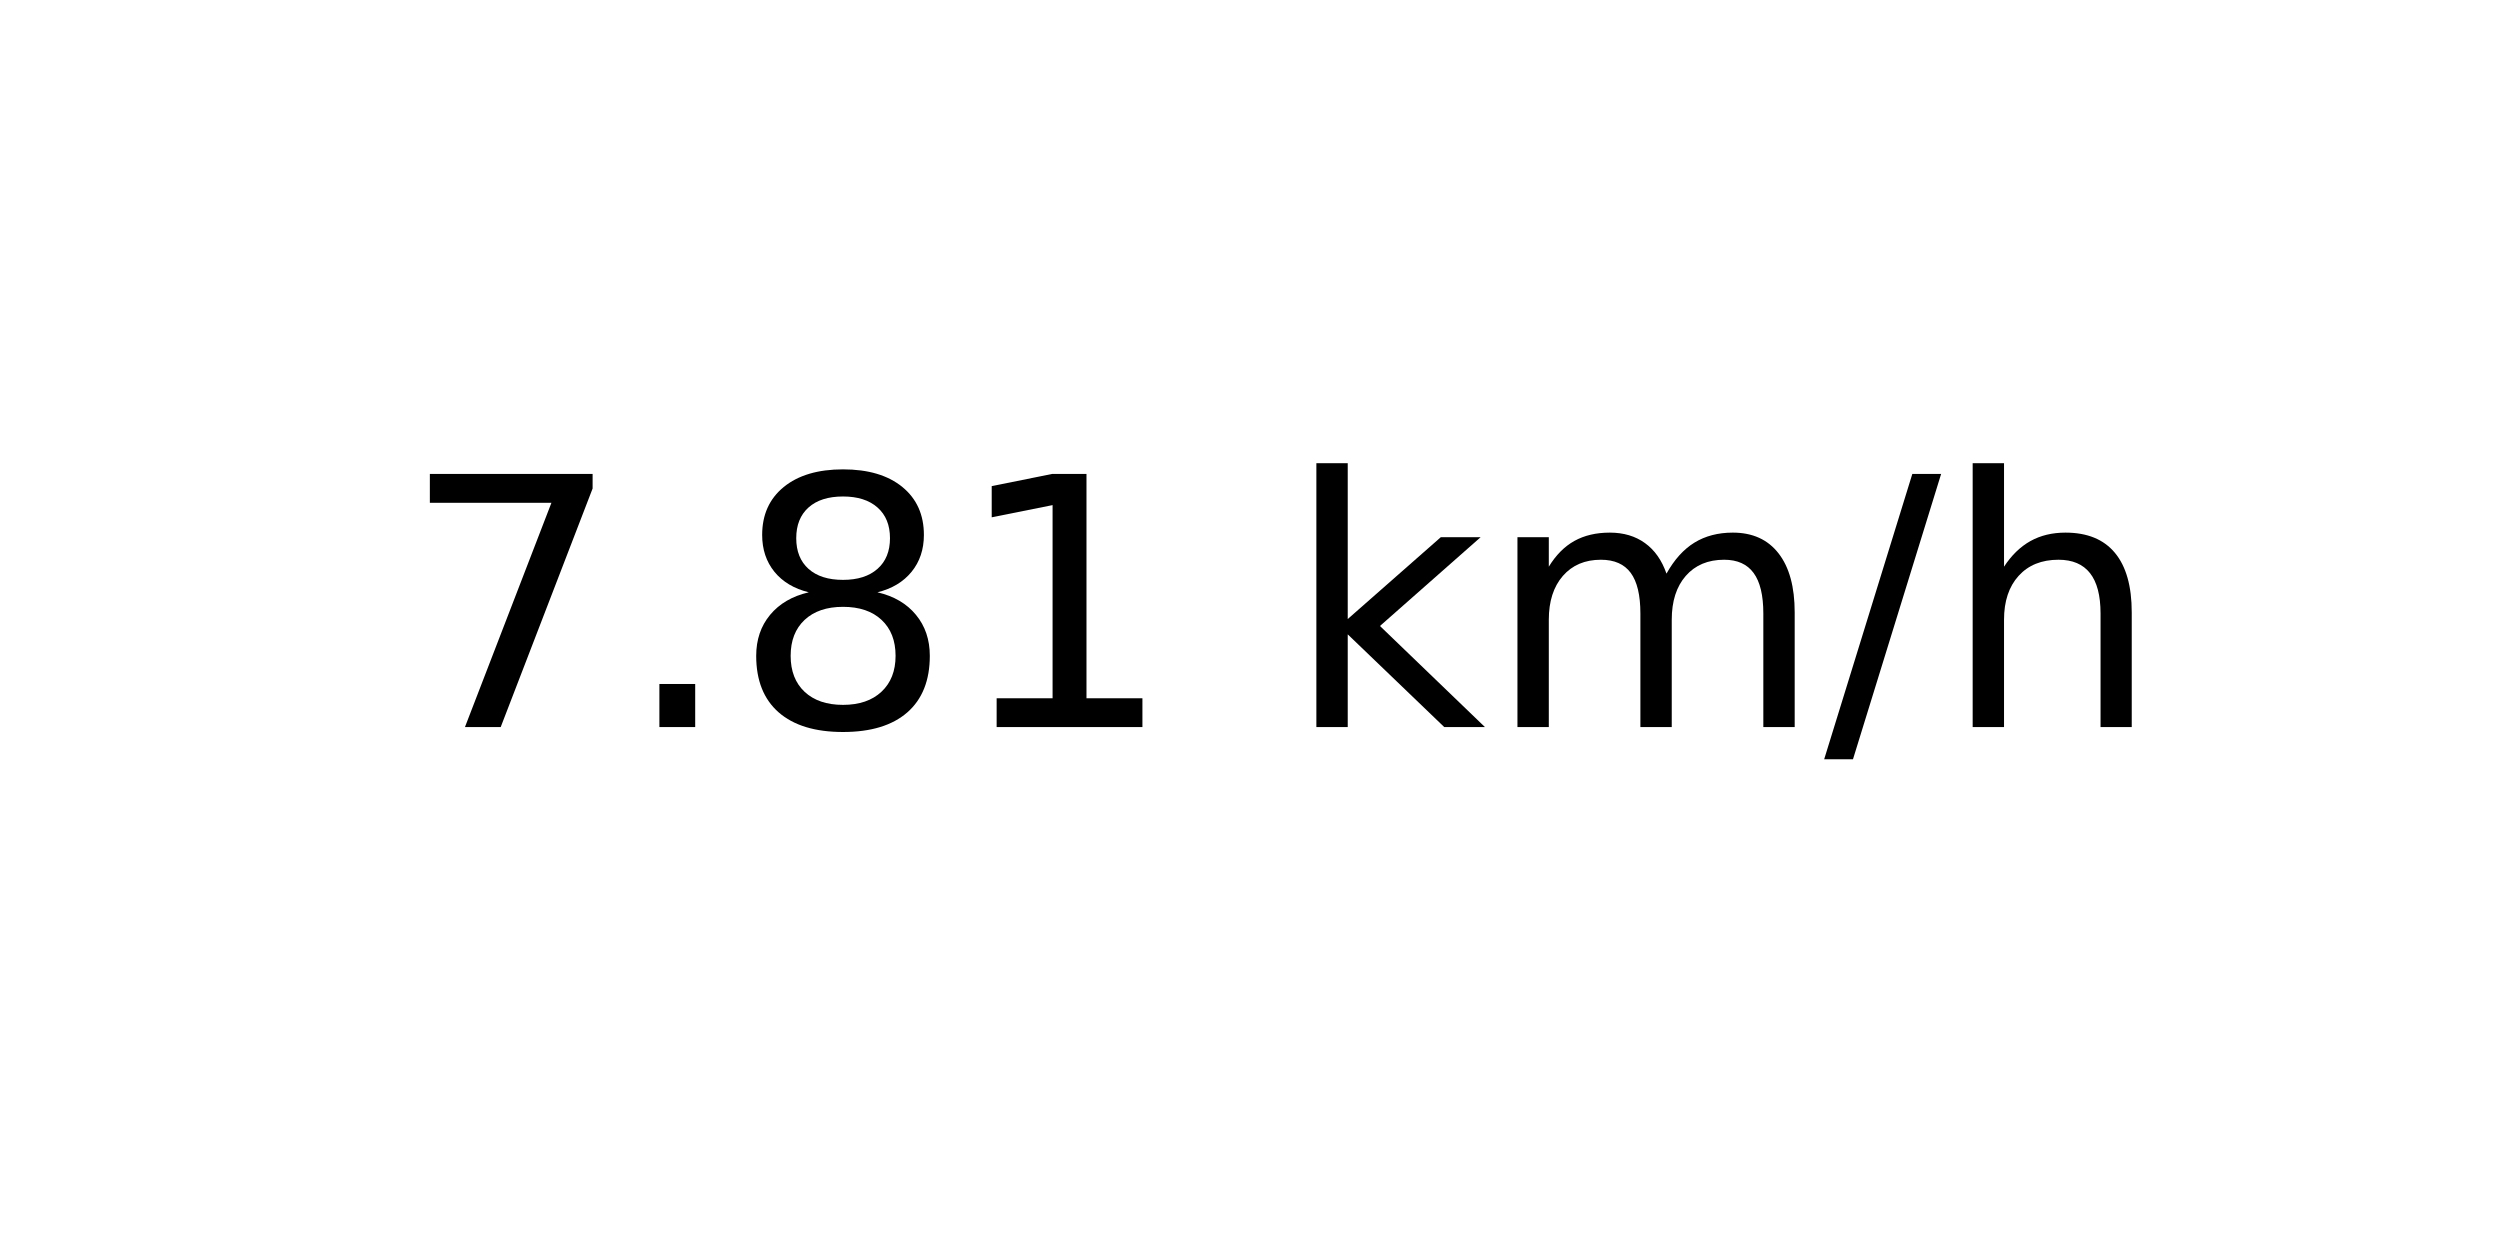
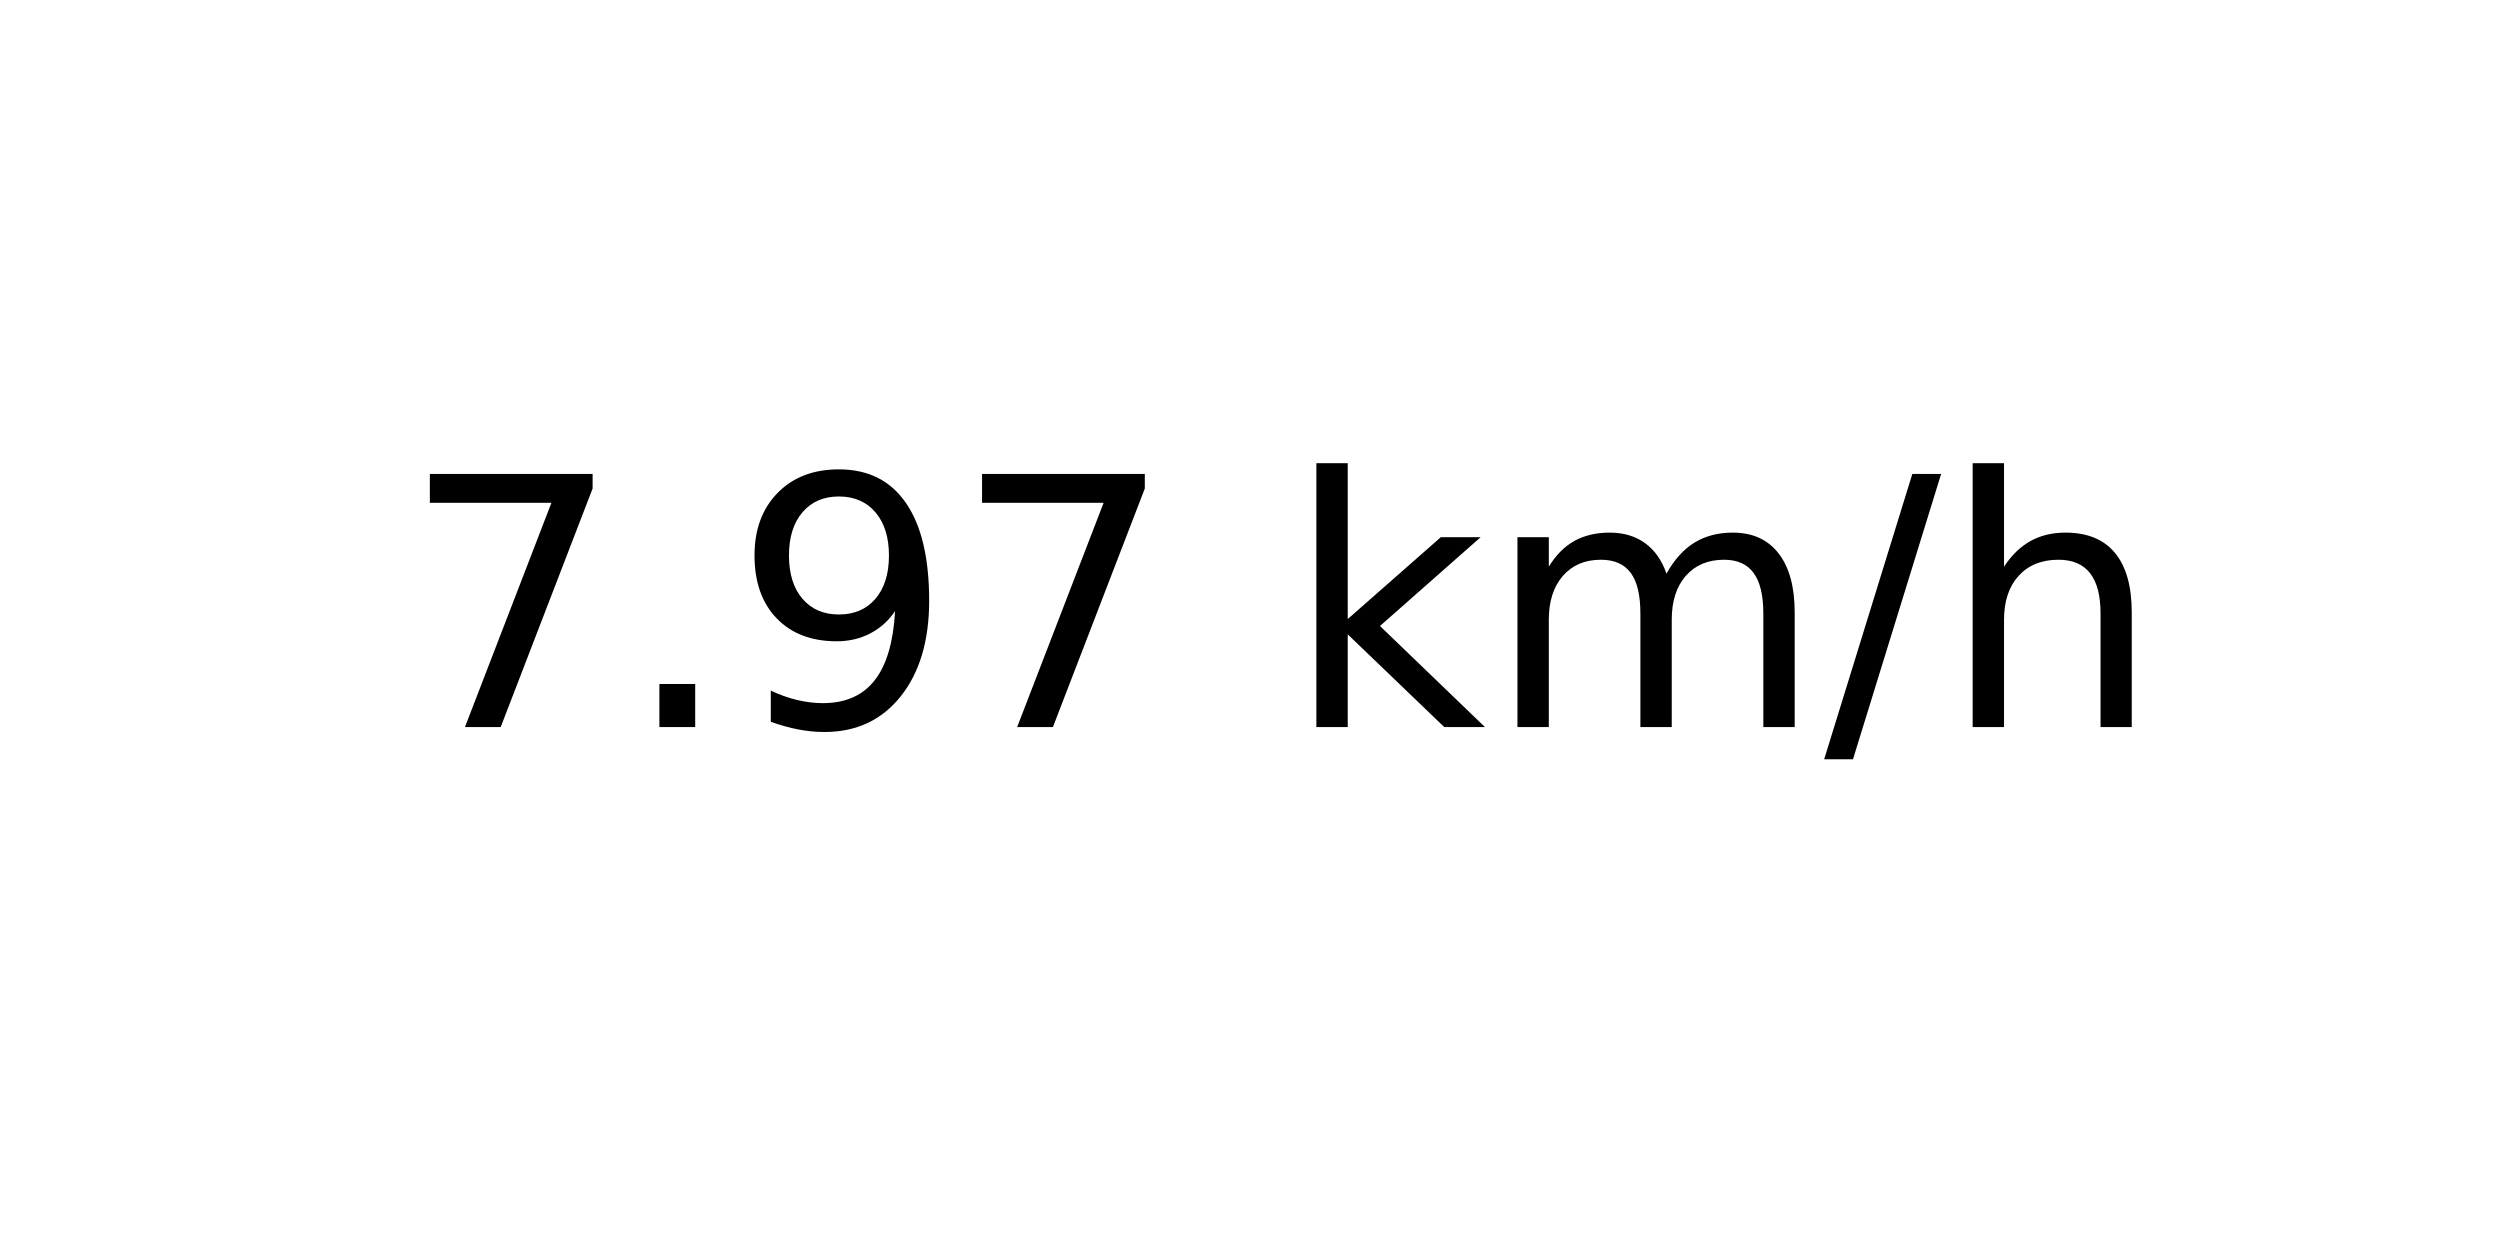
<svg xmlns="http://www.w3.org/2000/svg" xmlns:xlink="http://www.w3.org/1999/xlink" width="72pt" height="36pt" viewBox="0 0 72 36" version="1.1">
  <defs>
    <style type="text/css">*{stroke-linejoin: round; stroke-linecap: butt}</style>
  </defs>
  <g id="figure_1">
    <g id="axes_1">
      <g id="text_1">
        <g transform="translate(11.55937 20.93937) scale(0.1 -0.1)">
          <defs>
            <path id="DejaVuSans-37" d="M 525 4666  L 3525 4666  L 3525 4397  L 1831 0  L 1172 0  L 2766 4134  L 525 4134  L 525 4666  z " transform="scale(0.015625)" />
            <path id="DejaVuSans-2e" d="M 684 794  L 1344 794  L 1344 0  L 684 0  L 684 794  z " transform="scale(0.015625)" />
-             <path id="DejaVuSans-38" d="M 2034 2216  Q 1584 2216 1326 1975  Q 1069 1734 1069 1313  Q 1069 891 1326 650  Q 1584 409 2034 409  Q 2484 409 2743 651  Q 3003 894 3003 1313  Q 3003 1734 2745 1975  Q 2488 2216 2034 2216  z M 1403 2484  Q 997 2584 770 2862  Q 544 3141 544 3541  Q 544 4100 942 4425  Q 1341 4750 2034 4750  Q 2731 4750 3128 4425  Q 3525 4100 3525 3541  Q 3525 3141 3298 2862  Q 3072 2584 2669 2484  Q 3125 2378 3379 2068  Q 3634 1759 3634 1313  Q 3634 634 3220 271  Q 2806 -91 2034 -91  Q 1263 -91 848 271  Q 434 634 434 1313  Q 434 1759 690 2068  Q 947 2378 1403 2484  z M 1172 3481  Q 1172 3119 1398 2916  Q 1625 2713 2034 2713  Q 2441 2713 2670 2916  Q 2900 3119 2900 3481  Q 2900 3844 2670 4047  Q 2441 4250 2034 4250  Q 1625 4250 1398 4047  Q 1172 3844 1172 3481  z " transform="scale(0.015625)" />
-             <path id="DejaVuSans-31" d="M 794 531  L 1825 531  L 1825 4091  L 703 3866  L 703 4441  L 1819 4666  L 2450 4666  L 2450 531  L 3481 531  L 3481 0  L 794 0  L 794 531  z " transform="scale(0.015625)" />
+             <path id="DejaVuSans-39" d="M 703 97  L 703 672  Q 941 559 1184 500  Q 1428 441 1663 441  Q 2288 441 2617 861  Q 2947 1281 2994 2138  Q 2813 1869 2534 1725  Q 2256 1581 1919 1581  Q 1219 1581 811 2004  Q 403 2428 403 3163  Q 403 3881 828 4315  Q 1253 4750 1959 4750  Q 2769 4750 3195 4129  Q 3622 3509 3622 2328  Q 3622 1225 3098 567  Q 2575 -91 1691 -91  Q 1453 -91 1209 -44  Q 966 3 703 97  z M 1959 2075  Q 2384 2075 2632 2365  Q 2881 2656 2881 3163  Q 2881 3666 2632 3958  Q 2384 4250 1959 4250  Q 1534 4250 1286 3958  Q 1038 3666 1038 3163  Q 1038 2656 1286 2365  Q 1534 2075 1959 2075  z " transform="scale(0.015625)" />
            <path id="DejaVuSans-20" transform="scale(0.015625)" />
            <path id="DejaVuSans-6b" d="M 581 4863  L 1159 4863  L 1159 1991  L 2875 3500  L 3609 3500  L 1753 1863  L 3688 0  L 2938 0  L 1159 1709  L 1159 0  L 581 0  L 581 4863  z " transform="scale(0.015625)" />
            <path id="DejaVuSans-6d" d="M 3328 2828  Q 3544 3216 3844 3400  Q 4144 3584 4550 3584  Q 5097 3584 5394 3201  Q 5691 2819 5691 2113  L 5691 0  L 5113 0  L 5113 2094  Q 5113 2597 4934 2840  Q 4756 3084 4391 3084  Q 3944 3084 3684 2787  Q 3425 2491 3425 1978  L 3425 0  L 2847 0  L 2847 2094  Q 2847 2600 2669 2842  Q 2491 3084 2119 3084  Q 1678 3084 1418 2786  Q 1159 2488 1159 1978  L 1159 0  L 581 0  L 581 3500  L 1159 3500  L 1159 2956  Q 1356 3278 1631 3431  Q 1906 3584 2284 3584  Q 2666 3584 2933 3390  Q 3200 3197 3328 2828  z " transform="scale(0.015625)" />
            <path id="DejaVuSans-2f" d="M 1625 4666  L 2156 4666  L 531 -594  L 0 -594  L 1625 4666  z " transform="scale(0.015625)" />
            <path id="DejaVuSans-68" d="M 3513 2113  L 3513 0  L 2938 0  L 2938 2094  Q 2938 2591 2744 2837  Q 2550 3084 2163 3084  Q 1697 3084 1428 2787  Q 1159 2491 1159 1978  L 1159 0  L 581 0  L 581 4863  L 1159 4863  L 1159 2956  Q 1366 3272 1645 3428  Q 1925 3584 2291 3584  Q 2894 3584 3203 3211  Q 3513 2838 3513 2113  z " transform="scale(0.015625)" />
          </defs>
          <use xlink:href="#DejaVuSans-37" />
          <use xlink:href="#DejaVuSans-2e" x="63.623" />
-           <use xlink:href="#DejaVuSans-38" x="95.41" />
-           <use xlink:href="#DejaVuSans-31" x="159.033" />
+           <use xlink:href="#DejaVuSans-39" x="95.41" />
+           <use xlink:href="#DejaVuSans-37" x="159.033" />
          <use xlink:href="#DejaVuSans-20" x="222.656" />
          <use xlink:href="#DejaVuSans-6b" x="254.443" />
          <use xlink:href="#DejaVuSans-6d" x="312.354" />
          <use xlink:href="#DejaVuSans-2f" x="409.766" />
          <use xlink:href="#DejaVuSans-68" x="443.457" />
        </g>
      </g>
    </g>
  </g>
</svg>
